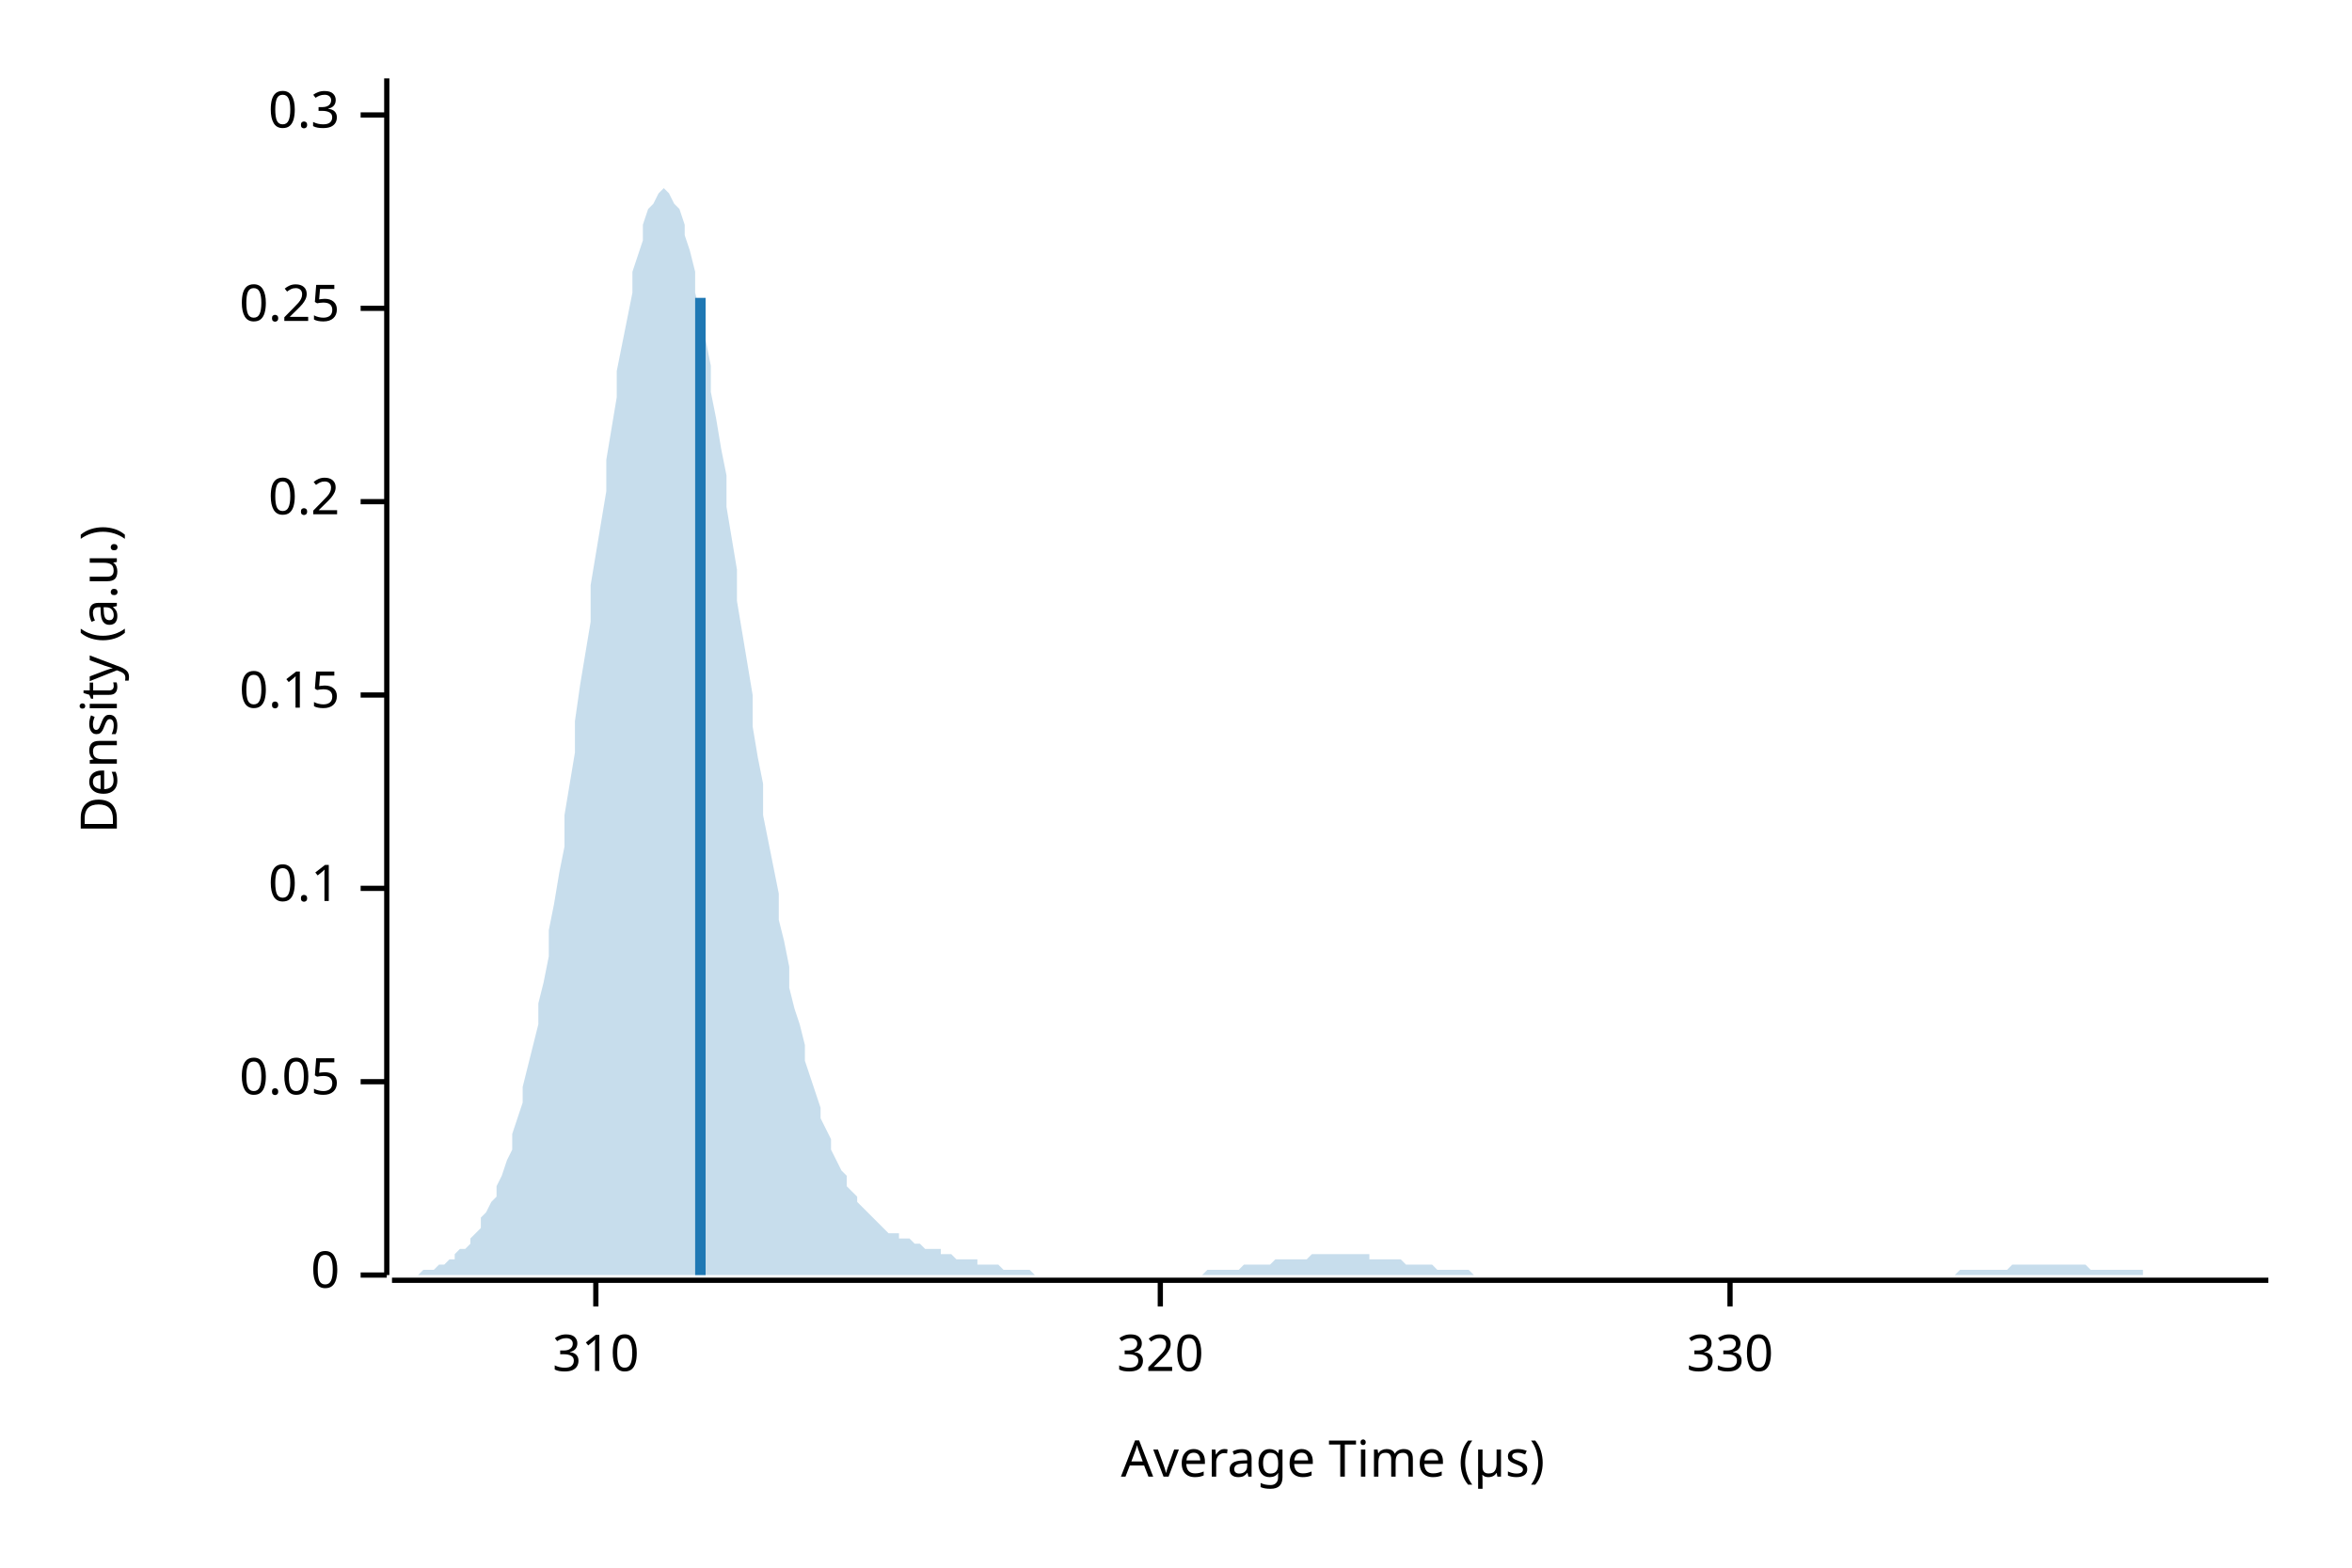
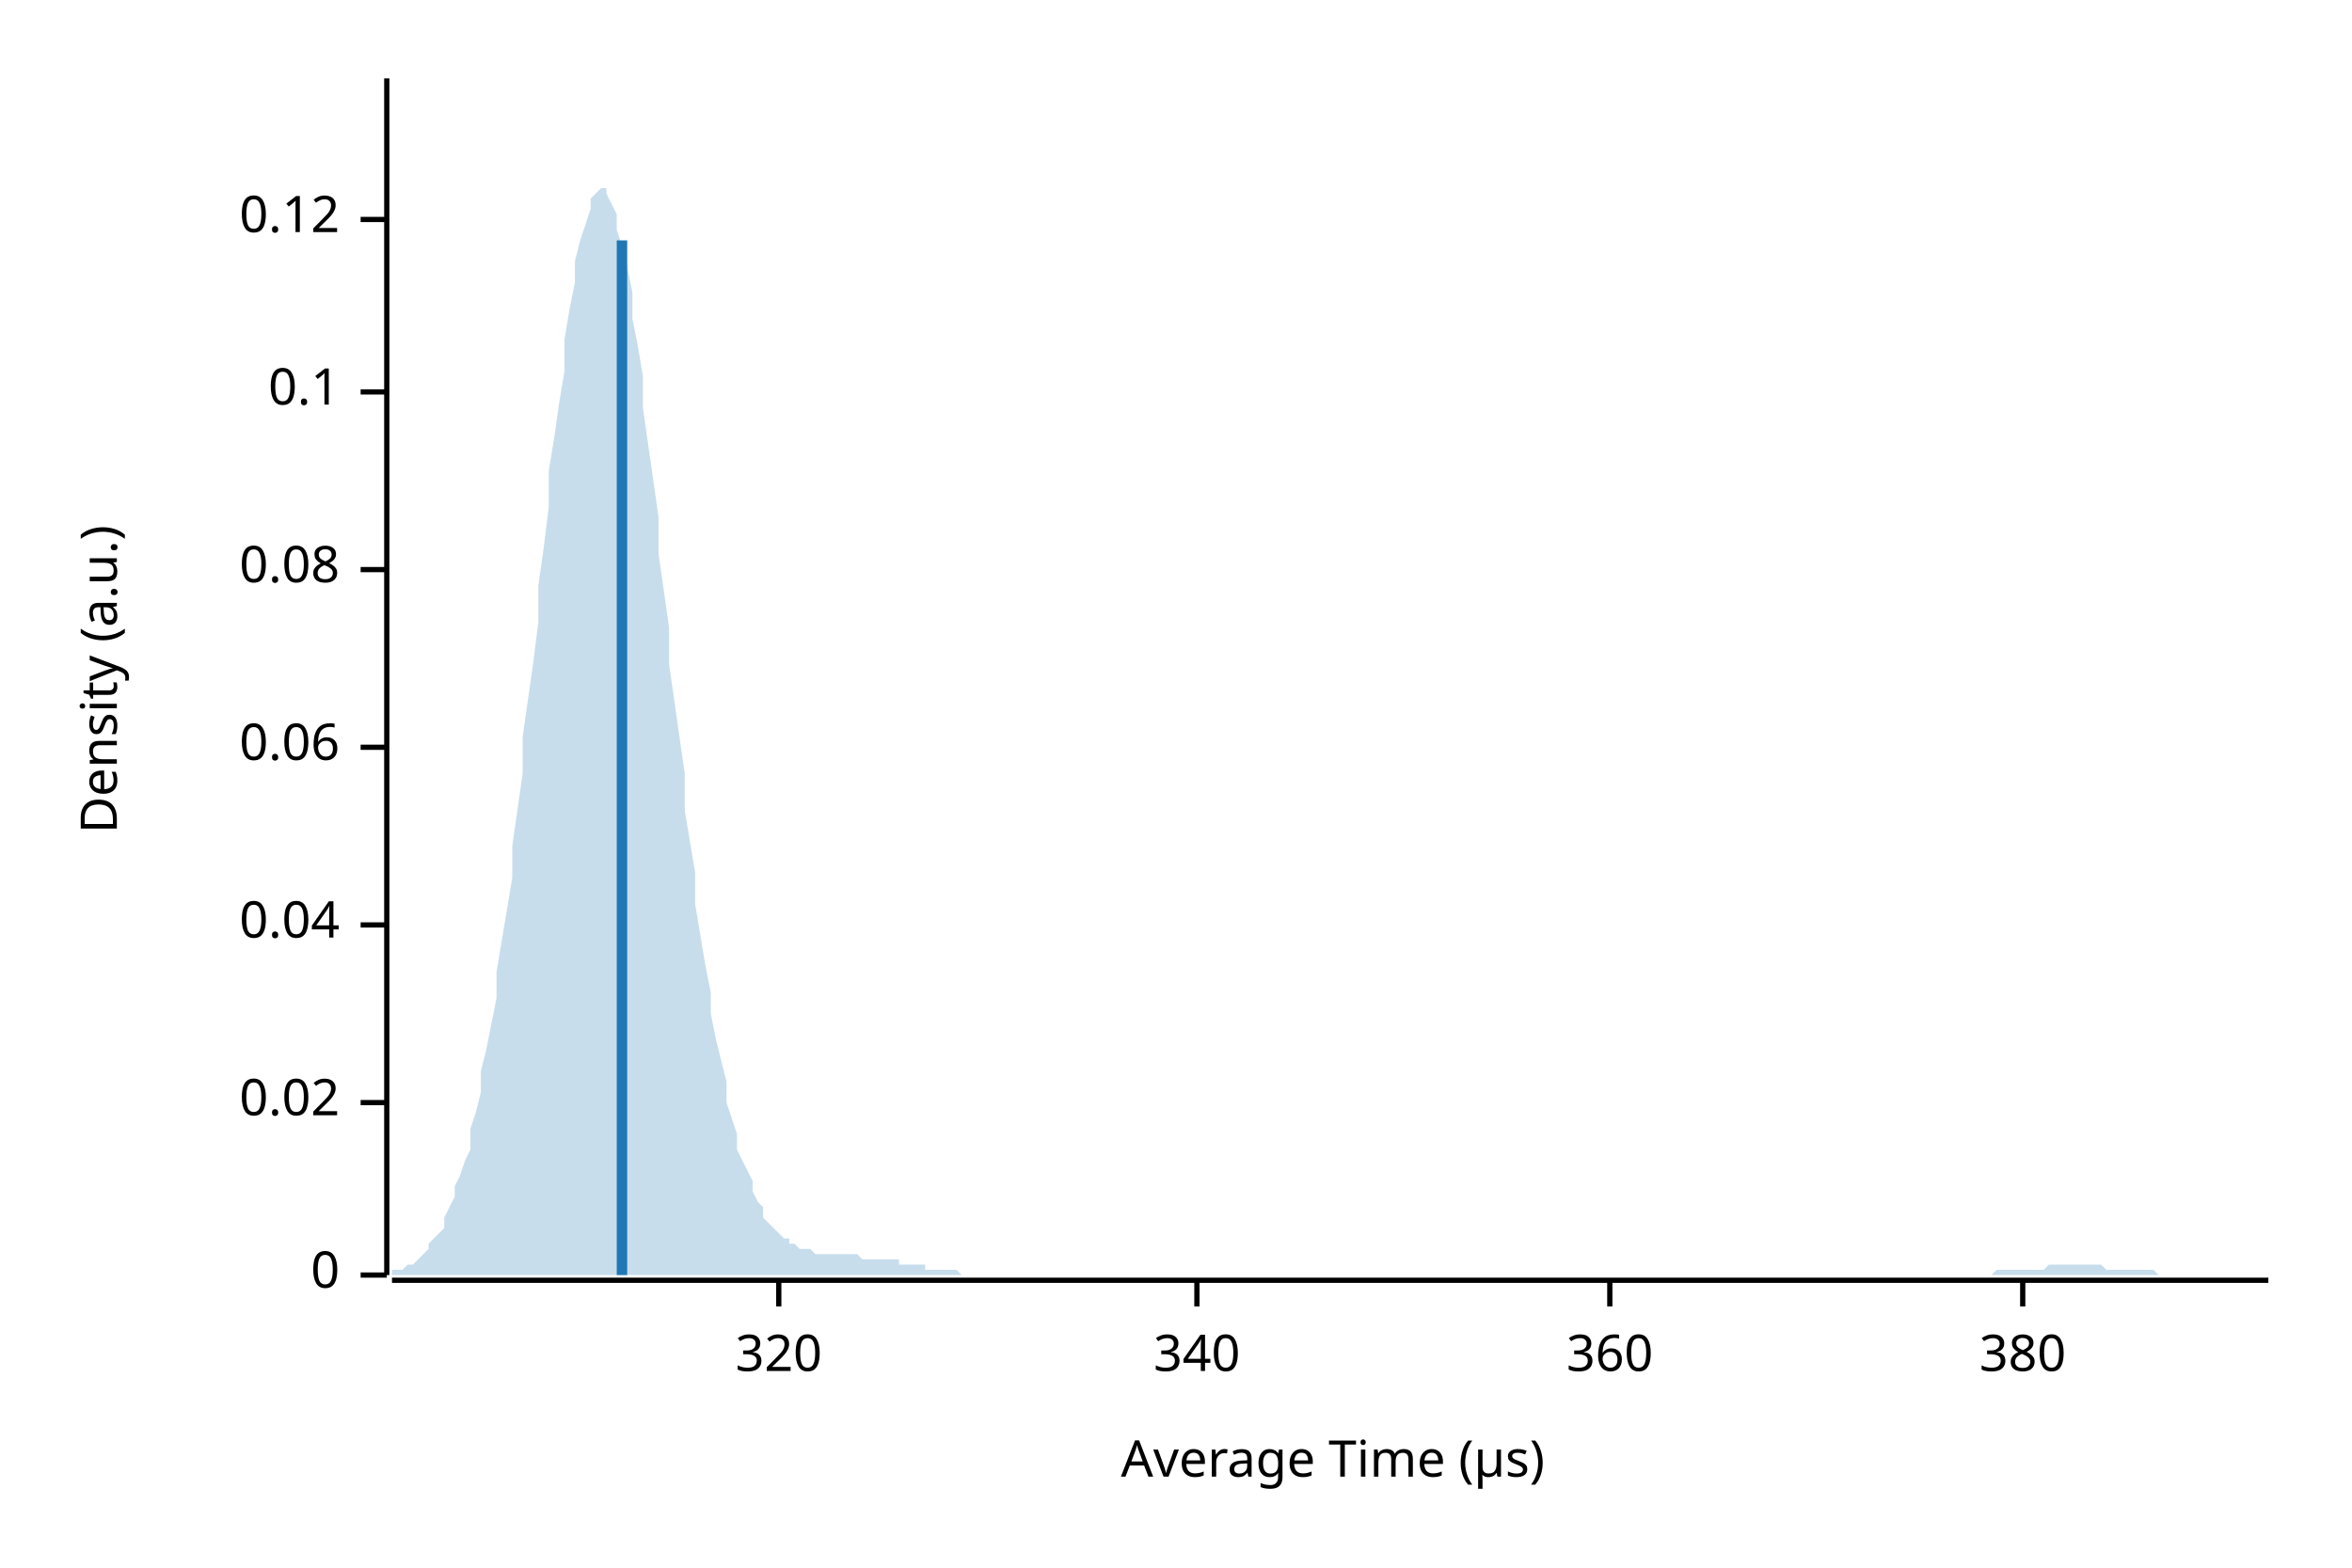
<svg xmlns="http://www.w3.org/2000/svg" width="450" height="300" viewBox="0 0 450 300">
  <text x="15" y="130" dy="0.76em" text-anchor="middle" font-family="sans-serif" font-size="9.677" opacity="1" fill="#000000" transform="rotate(270, 15, 130)">
Density (a.u.)
</text>
  <text x="255" y="285" dy="-0.5ex" text-anchor="middle" font-family="sans-serif" font-size="9.677" opacity="1" fill="#000000">
Average Time (µs)
</text>
  <polyline fill="none" opacity="1" stroke="#000000" stroke-width="1" points="74,15 74,244 " />
  <text x="65" y="244" dy="0.5ex" text-anchor="end" font-family="sans-serif" font-size="9.677" opacity="1" fill="#000000">
0
</text>
  <polyline fill="none" opacity="1" stroke="#000000" stroke-width="1" points="69,244 74,244 " />
-   <text x="65" y="207" dy="0.5ex" text-anchor="end" font-family="sans-serif" font-size="9.677" opacity="1" fill="#000000">
- 0.05
+   <text x="65" y="211" dy="0.5ex" text-anchor="end" font-family="sans-serif" font-size="9.677" opacity="1" fill="#000000">
+ 0.02
</text>
-   <polyline fill="none" opacity="1" stroke="#000000" stroke-width="1" points="69,207 74,207 " />
-   <text x="65" y="170" dy="0.5ex" text-anchor="end" font-family="sans-serif" font-size="9.677" opacity="1" fill="#000000">
+   <polyline fill="none" opacity="1" stroke="#000000" stroke-width="1" points="69,211 74,211 " />
+   <text x="65" y="177" dy="0.5ex" text-anchor="end" font-family="sans-serif" font-size="9.677" opacity="1" fill="#000000">
+ 0.04
+ </text>
+   <polyline fill="none" opacity="1" stroke="#000000" stroke-width="1" points="69,177 74,177 " />
+   <text x="65" y="143" dy="0.5ex" text-anchor="end" font-family="sans-serif" font-size="9.677" opacity="1" fill="#000000">
+ 0.06
+ </text>
+   <polyline fill="none" opacity="1" stroke="#000000" stroke-width="1" points="69,143 74,143 " />
+   <text x="65" y="109" dy="0.5ex" text-anchor="end" font-family="sans-serif" font-size="9.677" opacity="1" fill="#000000">
+ 0.08
+ </text>
+   <polyline fill="none" opacity="1" stroke="#000000" stroke-width="1" points="69,109 74,109 " />
+   <text x="65" y="75" dy="0.5ex" text-anchor="end" font-family="sans-serif" font-size="9.677" opacity="1" fill="#000000">
0.1
</text>
-   <polyline fill="none" opacity="1" stroke="#000000" stroke-width="1" points="69,170 74,170 " />
-   <text x="65" y="133" dy="0.5ex" text-anchor="end" font-family="sans-serif" font-size="9.677" opacity="1" fill="#000000">
- 0.15
+   <polyline fill="none" opacity="1" stroke="#000000" stroke-width="1" points="69,75 74,75 " />
+   <text x="65" y="42" dy="0.5ex" text-anchor="end" font-family="sans-serif" font-size="9.677" opacity="1" fill="#000000">
+ 0.12
</text>
-   <polyline fill="none" opacity="1" stroke="#000000" stroke-width="1" points="69,133 74,133 " />
-   <text x="65" y="96" dy="0.5ex" text-anchor="end" font-family="sans-serif" font-size="9.677" opacity="1" fill="#000000">
- 0.2
- </text>
-   <polyline fill="none" opacity="1" stroke="#000000" stroke-width="1" points="69,96 74,96 " />
-   <text x="65" y="59" dy="0.5ex" text-anchor="end" font-family="sans-serif" font-size="9.677" opacity="1" fill="#000000">
- 0.25
- </text>
-   <polyline fill="none" opacity="1" stroke="#000000" stroke-width="1" points="69,59 74,59 " />
-   <text x="65" y="22" dy="0.5ex" text-anchor="end" font-family="sans-serif" font-size="9.677" opacity="1" fill="#000000">
- 0.3
- </text>
-   <polyline fill="none" opacity="1" stroke="#000000" stroke-width="1" points="69,22 74,22 " />
+   <polyline fill="none" opacity="1" stroke="#000000" stroke-width="1" points="69,42 74,42 " />
  <polyline fill="none" opacity="1" stroke="#000000" stroke-width="1" points="75,245 434,245 " />
-   <text x="114" y="255" dy="0.76em" text-anchor="middle" font-family="sans-serif" font-size="9.677" opacity="1" fill="#000000">
- 310
- </text>
-   <polyline fill="none" opacity="1" stroke="#000000" stroke-width="1" points="114,245 114,250 " />
-   <text x="222" y="255" dy="0.76em" text-anchor="middle" font-family="sans-serif" font-size="9.677" opacity="1" fill="#000000">
+   <text x="149" y="255" dy="0.76em" text-anchor="middle" font-family="sans-serif" font-size="9.677" opacity="1" fill="#000000">
320
</text>
-   <polyline fill="none" opacity="1" stroke="#000000" stroke-width="1" points="222,245 222,250 " />
-   <text x="331" y="255" dy="0.76em" text-anchor="middle" font-family="sans-serif" font-size="9.677" opacity="1" fill="#000000">
- 330
+   <polyline fill="none" opacity="1" stroke="#000000" stroke-width="1" points="149,245 149,250 " />
+   <text x="229" y="255" dy="0.76em" text-anchor="middle" font-family="sans-serif" font-size="9.677" opacity="1" fill="#000000">
+ 340
</text>
-   <polyline fill="none" opacity="1" stroke="#000000" stroke-width="1" points="331,245 331,250 " />
-   <polygon opacity="0.25" fill="#1F78B4" points="75,244 75,244 76,244 77,244 77,244 78,244 79,244 80,244 80,244 81,243 82,243 82,243 83,243 84,242 85,242 85,242 86,241 87,241 87,240 88,239 89,239 90,238 90,237 91,236 92,235 92,233 93,232 94,230 95,229 95,227 96,225 97,222 98,220 98,217 99,214 100,211 100,208 101,204 102,200 103,196 103,192 104,188 105,183 105,178 106,173 107,167 108,162 108,156 109,150 110,144 110,138 111,131 112,125 113,119 113,112 114,106 115,100 116,94 116,88 117,82 118,76 118,71 119,66 120,61 121,56 121,52 122,49 123,46 123,43 124,40 125,39 126,37 126,37 127,36 128,37 128,37 129,39 130,40 131,43 131,45 132,48 133,52 133,56 134,60 135,65 136,70 136,75 137,80 138,86 139,91 139,97 140,103 141,109 141,115 142,121 143,127 144,133 144,139 145,145 146,150 146,156 147,161 148,166 149,171 149,176 150,180 151,185 151,189 152,193 153,196 154,200 154,203 155,206 156,209 157,212 157,214 158,216 159,218 159,220 160,222 161,224 162,225 162,227 163,228 164,229 164,230 165,231 166,232 167,233 167,233 168,234 169,235 169,235 170,236 171,236 172,236 172,237 173,237 174,237 175,238 175,238 176,238 177,239 177,239 178,239 179,239 180,239 180,240 181,240 182,240 182,240 183,241 184,241 185,241 185,241 186,241 187,241 187,242 188,242 189,242 190,242 190,242 191,242 192,243 192,243 193,243 194,243 195,243 195,243 196,243 197,243 198,244 198,244 199,244 200,244 200,244 201,244 202,244 203,244 203,244 204,244 205,244 205,244 206,244 207,244 208,244 208,244 209,244 210,244 210,244 211,244 212,244 213,244 213,244 214,244 215,244 216,244 216,244 217,244 218,244 218,244 219,244 220,244 221,244 221,244 222,244 223,244 223,244 224,244 225,244 226,244 226,244 227,244 228,244 228,244 229,244 230,244 231,243 231,243 232,243 233,243 233,243 234,243 235,243 236,243 236,243 237,243 238,242 239,242 239,242 240,242 241,242 241,242 242,242 243,242 244,241 244,241 245,241 246,241 246,241 247,241 248,241 249,241 249,241 250,241 251,240 251,240 252,240 253,240 254,240 254,240 255,240 256,240 257,240 257,240 258,240 259,240 259,240 260,240 261,240 262,240 262,241 263,241 264,241 264,241 265,241 266,241 267,241 267,241 268,241 269,242 269,242 270,242 271,242 272,242 272,242 273,242 274,242 275,243 275,243 276,243 277,243 277,243 278,243 279,243 280,243 280,243 281,243 282,244 282,244 283,244 284,244 285,244 285,244 286,244 287,244 287,244 288,244 289,244 290,244 290,244 291,244 292,244 292,244 293,244 294,244 295,244 295,244 296,244 297,244 298,244 298,244 299,244 300,244 300,244 301,244 302,244 303,244 303,244 304,244 305,244 305,244 306,244 307,244 308,244 308,244 309,244 310,244 310,244 311,244 312,244 313,244 313,244 314,244 315,244 316,244 316,244 317,244 318,244 318,244 319,244 320,244 321,244 321,244 322,244 323,244 323,244 324,244 325,244 326,244 326,244 327,244 328,244 328,244 329,244 330,244 331,244 331,244 332,244 333,244 333,244 334,244 335,244 336,244 336,244 337,244 338,244 339,244 339,244 340,244 341,244 341,244 342,244 343,244 344,244 344,244 345,244 346,244 346,244 347,244 348,244 349,244 349,244 350,244 351,244 351,244 352,244 353,244 354,244 354,244 355,244 356,244 357,244 357,244 358,244 359,244 359,244 360,244 361,244 362,244 362,244 363,244 364,244 364,244 365,244 366,244 367,244 367,244 368,244 369,244 369,244 370,244 371,244 372,244 372,244 373,244 374,244 375,243 375,243 376,243 377,243 377,243 378,243 379,243 380,243 380,243 381,243 382,243 382,243 383,243 384,243 385,242 385,242 386,242 387,242 387,242 388,242 389,242 390,242 390,242 391,242 392,242 392,242 393,242 394,242 395,242 395,242 396,242 397,242 398,242 398,242 399,242 400,243 400,243 401,243 402,243 403,243 403,243 404,243 405,243 405,243 406,243 407,243 408,243 408,243 409,243 410,243 410,244 411,244 412,244 413,244 413,244 414,244 415,244 416,244 416,244 417,244 418,244 418,244 419,244 420,244 421,244 421,244 422,244 423,244 423,244 424,244 425,244 426,244 426,244 427,244 428,244 428,244 429,244 430,244 431,244 431,244 432,244 433,244 434,244 434,244 75,244 " />
-   <polyline fill="none" opacity="1" stroke="#1F78B4" stroke-width="2" points="134,244 134,57 " />
+   <polyline fill="none" opacity="1" stroke="#000000" stroke-width="1" points="229,245 229,250 " />
+   <text x="308" y="255" dy="0.76em" text-anchor="middle" font-family="sans-serif" font-size="9.677" opacity="1" fill="#000000">
+ 360
+ </text>
+   <polyline fill="none" opacity="1" stroke="#000000" stroke-width="1" points="308,245 308,250 " />
+   <text x="387" y="255" dy="0.76em" text-anchor="middle" font-family="sans-serif" font-size="9.677" opacity="1" fill="#000000">
+ 380
+ </text>
+   <polyline fill="none" opacity="1" stroke="#000000" stroke-width="1" points="387,245 387,250 " />
+   <polygon opacity="0.25" fill="#1F78B4" points="75,244 75,243 76,243 77,243 77,243 78,242 79,242 80,241 80,241 81,240 82,239 82,238 83,237 84,236 85,235 85,233 86,231 87,229 87,227 88,225 89,222 90,220 90,216 91,213 92,209 92,205 93,201 94,196 95,191 95,186 96,180 97,174 98,168 98,162 99,155 100,148 100,141 101,134 102,127 103,119 103,112 104,105 105,97 105,90 106,84 107,77 108,71 108,65 109,59 110,54 110,50 111,46 112,43 113,40 113,38 114,37 115,36 116,36 116,37 117,39 118,41 118,44 119,47 120,51 121,56 121,61 122,66 123,72 123,78 124,85 125,92 126,99 126,106 127,113 128,120 128,127 129,134 130,141 131,148 131,155 132,161 133,167 133,173 134,179 135,185 136,190 136,194 137,199 138,203 139,207 139,211 140,214 141,217 141,220 142,222 143,224 144,226 144,228 145,230 146,231 146,233 147,234 148,235 149,236 149,236 150,237 151,237 151,238 152,238 153,239 154,239 154,239 155,239 156,240 157,240 157,240 158,240 159,240 159,240 160,240 161,240 162,240 162,240 163,240 164,240 164,240 165,241 166,241 167,241 167,241 168,241 169,241 169,241 170,241 171,241 172,241 172,242 173,242 174,242 175,242 175,242 176,242 177,242 177,243 178,243 179,243 180,243 180,243 181,243 182,243 182,243 183,243 184,244 185,244 185,244 186,244 187,244 187,244 188,244 189,244 190,244 190,244 191,244 192,244 192,244 193,244 194,244 195,244 195,244 196,244 197,244 198,244 198,244 199,244 200,244 200,244 201,244 202,244 203,244 203,244 204,244 205,244 205,244 206,244 207,244 208,244 208,244 209,244 210,244 210,244 211,244 212,244 213,244 213,244 214,244 215,244 216,244 216,244 217,244 218,244 218,244 219,244 220,244 221,244 221,244 222,244 223,244 223,244 224,244 225,244 226,244 226,244 227,244 228,244 228,244 229,244 230,244 231,244 231,244 232,244 233,244 233,244 234,244 235,244 236,244 236,244 237,244 238,244 239,244 239,244 240,244 241,244 241,244 242,244 243,244 244,244 244,244 245,244 246,244 246,244 247,244 248,244 249,244 249,244 250,244 251,244 251,244 252,244 253,244 254,244 254,244 255,244 256,244 257,244 257,244 258,244 259,244 259,244 260,244 261,244 262,244 262,244 263,244 264,244 264,244 265,244 266,244 267,244 267,244 268,244 269,244 269,244 270,244 271,244 272,244 272,244 273,244 274,244 275,244 275,244 276,244 277,244 277,244 278,244 279,244 280,244 280,244 281,244 282,244 282,244 283,244 284,244 285,244 285,244 286,244 287,244 287,244 288,244 289,244 290,244 290,244 291,244 292,244 292,244 293,244 294,244 295,244 295,244 296,244 297,244 298,244 298,244 299,244 300,244 300,244 301,244 302,244 303,244 303,244 304,244 305,244 305,244 306,244 307,244 308,244 308,244 309,244 310,244 310,244 311,244 312,244 313,244 313,244 314,244 315,244 316,244 316,244 317,244 318,244 318,244 319,244 320,244 321,244 321,244 322,244 323,244 323,244 324,244 325,244 326,244 326,244 327,244 328,244 328,244 329,244 330,244 331,244 331,244 332,244 333,244 333,244 334,244 335,244 336,244 336,244 337,244 338,244 339,244 339,244 340,244 341,244 341,244 342,244 343,244 344,244 344,244 345,244 346,244 346,244 347,244 348,244 349,244 349,244 350,244 351,244 351,244 352,244 353,244 354,244 354,244 355,244 356,244 357,244 357,244 358,244 359,244 359,244 360,244 361,244 362,244 362,244 363,244 364,244 364,244 365,244 366,244 367,244 367,244 368,244 369,244 369,244 370,244 371,244 372,244 372,244 373,244 374,244 375,244 375,244 376,244 377,244 377,244 378,244 379,244 380,244 380,244 381,244 382,243 382,243 383,243 384,243 385,243 385,243 386,243 387,243 387,243 388,243 389,243 390,243 390,243 391,243 392,242 392,242 393,242 394,242 395,242 395,242 396,242 397,242 398,242 398,242 399,242 400,242 400,242 401,242 402,242 403,243 403,243 404,243 405,243 405,243 406,243 407,243 408,243 408,243 409,243 410,243 410,243 411,243 412,243 413,244 413,244 414,244 415,244 416,244 416,244 417,244 418,244 418,244 419,244 420,244 421,244 421,244 422,244 423,244 423,244 424,244 425,244 426,244 426,244 427,244 428,244 428,244 429,244 430,244 431,244 431,244 432,244 433,244 434,244 434,244 75,244 " />
+   <polyline fill="none" opacity="1" stroke="#1F78B4" stroke-width="2" points="119,244 119,46 " />
</svg>
